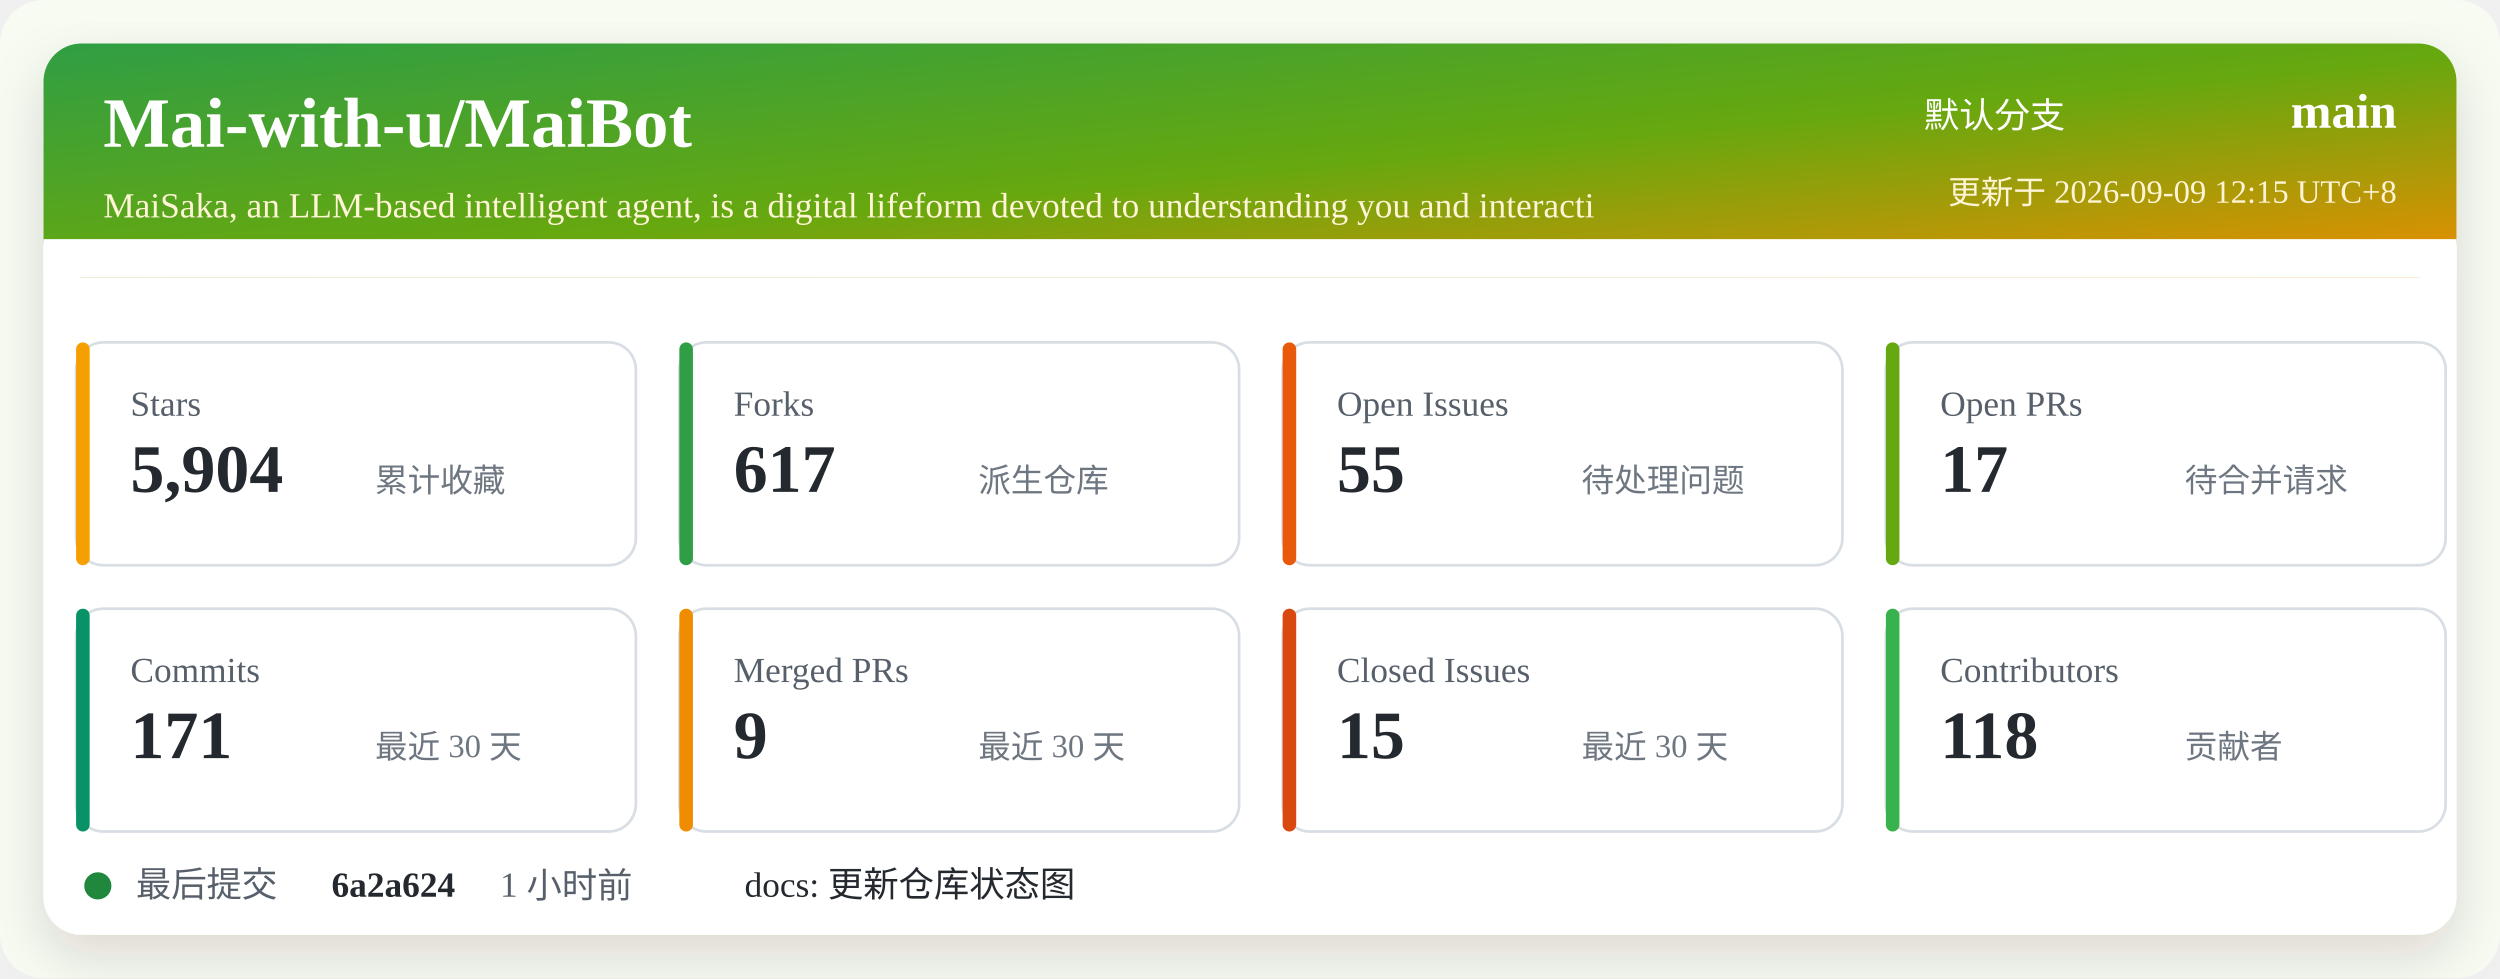
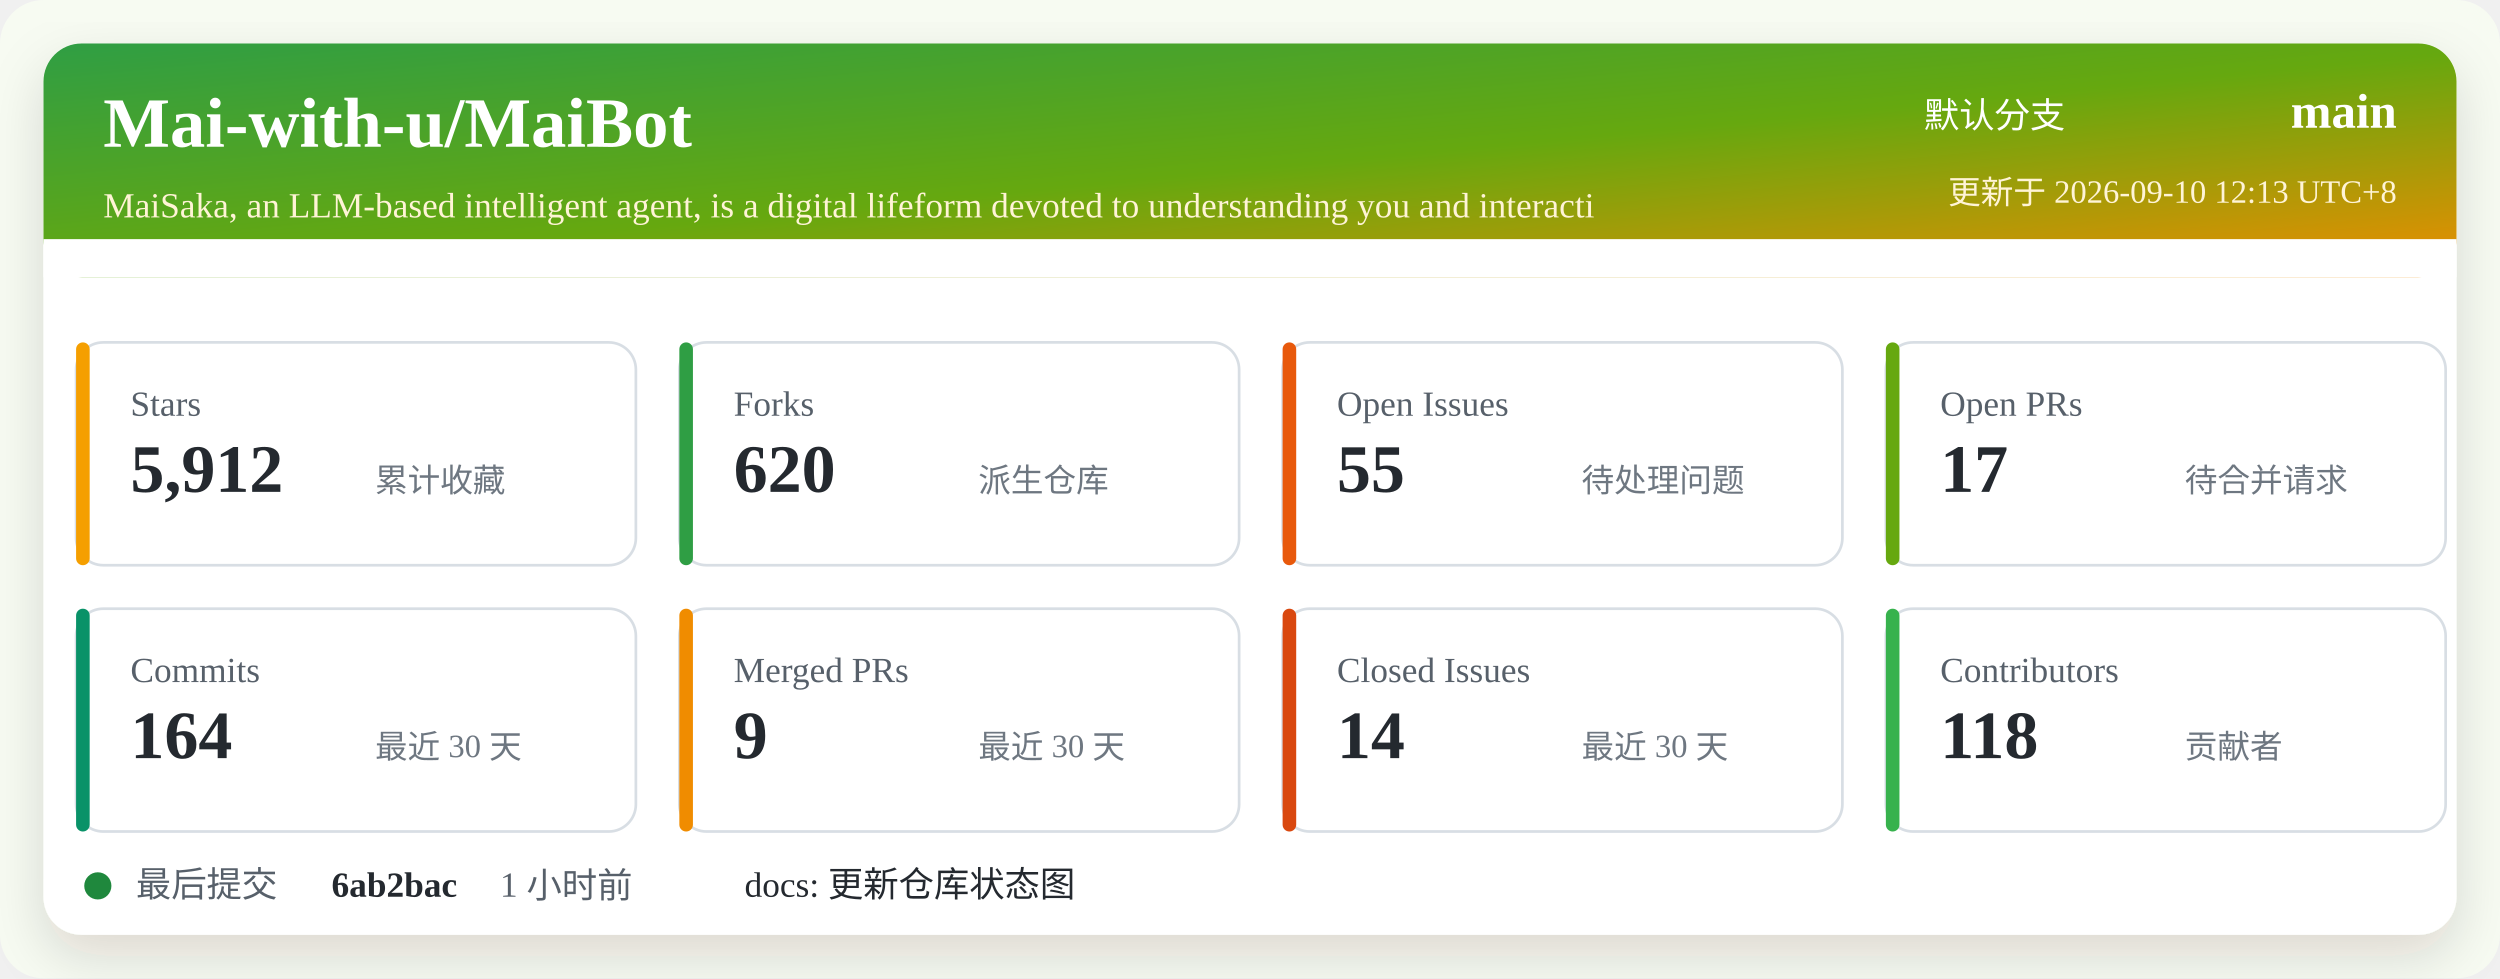
<svg xmlns="http://www.w3.org/2000/svg" width="920" height="360" viewBox="0 0 920 360" role="img" aria-labelledby="title desc">
  <defs>
    <linearGradient id="header" x1="0" x2="1" y1="0" y2="1">
      <stop offset="0%" stop-color="#2f9e44" />
      <stop offset="52%" stop-color="#66a80f" />
      <stop offset="100%" stop-color="#f08c00" />
    </linearGradient>
    <filter id="shadow" x="-5%" y="-5%" width="110%" height="110%">
      <feDropShadow dx="0" dy="8" stdDeviation="10" flood-color="#2b2318" flood-opacity="0.14" />
    </filter>
  </defs>
  <rect width="920" height="360" rx="16" fill="#f7fbf2" />
  <rect x="16" y="16" width="888" height="328" rx="14" fill="#ffffff" filter="url(#shadow)" />
  <rect x="16" y="16" width="888" height="86" rx="14" fill="url(#header)" />
  <path d="M16 88 H904 V102 H16 Z" fill="#ffffff" />
  <text x="38" y="54" fill="#ffffff" font-size="26" font-weight="700">Mai-with-u/MaiBot</text>
  <text x="38" y="80" fill="#fff4d6" font-size="13">MaiSaka, an LLM-based intelligent agent, is a digital lifeform devoted to understanding you and interacti</text>
  <text x="760" y="47" fill="#ffffff" font-size="13" text-anchor="end">默认分支</text>
  <text x="882" y="47" fill="#ffffff" font-size="18" font-weight="700" text-anchor="end">main</text>
-   <text x="882" y="75" fill="#fff4d6" font-size="12" text-anchor="end">更新于 2026-09-09 12:15 UTC+8</text>
+   <text x="882" y="75" fill="#fff4d6" font-size="12" text-anchor="end">更新于 2026-09-10 12:13 UTC+8</text>
  <g transform="translate(28 126)">
    <rect width="206" height="82" rx="10" fill="#ffffff" stroke="#d8dee4" />
    <rect x="0" y="0" width="5" height="82" rx="2.5" fill="#f59f00" />
    <text x="20" y="27" fill="#57606a" font-size="13">Stars</text>
-     <text x="20" y="55" fill="#24292f" font-size="25" font-weight="700">5,904</text>
+     <text x="20" y="55" fill="#24292f" font-size="25" font-weight="700">5,912</text>
    <text x="110" y="55" fill="#6e7781" font-size="12">累计收藏</text>
  </g>
  <g transform="translate(250 126)">
    <rect width="206" height="82" rx="10" fill="#ffffff" stroke="#d8dee4" />
    <rect x="0" y="0" width="5" height="82" rx="2.5" fill="#2f9e44" />
    <text x="20" y="27" fill="#57606a" font-size="13">Forks</text>
-     <text x="20" y="55" fill="#24292f" font-size="25" font-weight="700">617</text>
+     <text x="20" y="55" fill="#24292f" font-size="25" font-weight="700">620</text>
    <text x="110" y="55" fill="#6e7781" font-size="12">派生仓库</text>
  </g>
  <g transform="translate(472 126)">
    <rect width="206" height="82" rx="10" fill="#ffffff" stroke="#d8dee4" />
    <rect x="0" y="0" width="5" height="82" rx="2.5" fill="#e8590c" />
    <text x="20" y="27" fill="#57606a" font-size="13">Open Issues</text>
    <text x="20" y="55" fill="#24292f" font-size="25" font-weight="700">55</text>
    <text x="110" y="55" fill="#6e7781" font-size="12">待处理问题</text>
  </g>
  <g transform="translate(694 126)">
    <rect width="206" height="82" rx="10" fill="#ffffff" stroke="#d8dee4" />
    <rect x="0" y="0" width="5" height="82" rx="2.5" fill="#66a80f" />
    <text x="20" y="27" fill="#57606a" font-size="13">Open PRs</text>
    <text x="20" y="55" fill="#24292f" font-size="25" font-weight="700">17</text>
    <text x="110" y="55" fill="#6e7781" font-size="12">待合并请求</text>
  </g>
  <g transform="translate(28 224)">
    <rect width="206" height="82" rx="10" fill="#ffffff" stroke="#d8dee4" />
    <rect x="0" y="0" width="5" height="82" rx="2.5" fill="#099268" />
    <text x="20" y="27" fill="#57606a" font-size="13">Commits</text>
-     <text x="20" y="55" fill="#24292f" font-size="25" font-weight="700">171</text>
+     <text x="20" y="55" fill="#24292f" font-size="25" font-weight="700">164</text>
    <text x="110" y="55" fill="#6e7781" font-size="12">最近 30 天</text>
  </g>
  <g transform="translate(250 224)">
    <rect width="206" height="82" rx="10" fill="#ffffff" stroke="#d8dee4" />
    <rect x="0" y="0" width="5" height="82" rx="2.5" fill="#f08c00" />
    <text x="20" y="27" fill="#57606a" font-size="13">Merged PRs</text>
    <text x="20" y="55" fill="#24292f" font-size="25" font-weight="700">9</text>
    <text x="110" y="55" fill="#6e7781" font-size="12">最近 30 天</text>
  </g>
  <g transform="translate(472 224)">
    <rect width="206" height="82" rx="10" fill="#ffffff" stroke="#d8dee4" />
    <rect x="0" y="0" width="5" height="82" rx="2.5" fill="#d9480f" />
    <text x="20" y="27" fill="#57606a" font-size="13">Closed Issues</text>
-     <text x="20" y="55" fill="#24292f" font-size="25" font-weight="700">15</text>
+     <text x="20" y="55" fill="#24292f" font-size="25" font-weight="700">14</text>
    <text x="110" y="55" fill="#6e7781" font-size="12">最近 30 天</text>
  </g>
  <g transform="translate(694 224)">
    <rect width="206" height="82" rx="10" fill="#ffffff" stroke="#d8dee4" />
    <rect x="0" y="0" width="5" height="82" rx="2.5" fill="#37b24d" />
    <text x="20" y="27" fill="#57606a" font-size="13">Contributors</text>
    <text x="20" y="55" fill="#24292f" font-size="25" font-weight="700">118</text>
    <text x="110" y="55" fill="#6e7781" font-size="12">贡献者</text>
  </g>
  <g transform="translate(28 318)">
    <circle cx="8" cy="8" r="5" fill="#1f883d" />
    <text x="22" y="12" fill="#57606a" font-size="13">最后提交</text>
-     <text x="94" y="12" fill="#24292f" font-size="13" font-weight="700">6a2a624</text>
+     <text x="94" y="12" fill="#24292f" font-size="13" font-weight="700">6ab2bac</text>
    <text x="156" y="12" fill="#57606a" font-size="13">1 小时前</text>
    <text x="246" y="12" fill="#24292f" font-size="13">docs: 更新仓库状态图</text>
  </g>
</svg>
